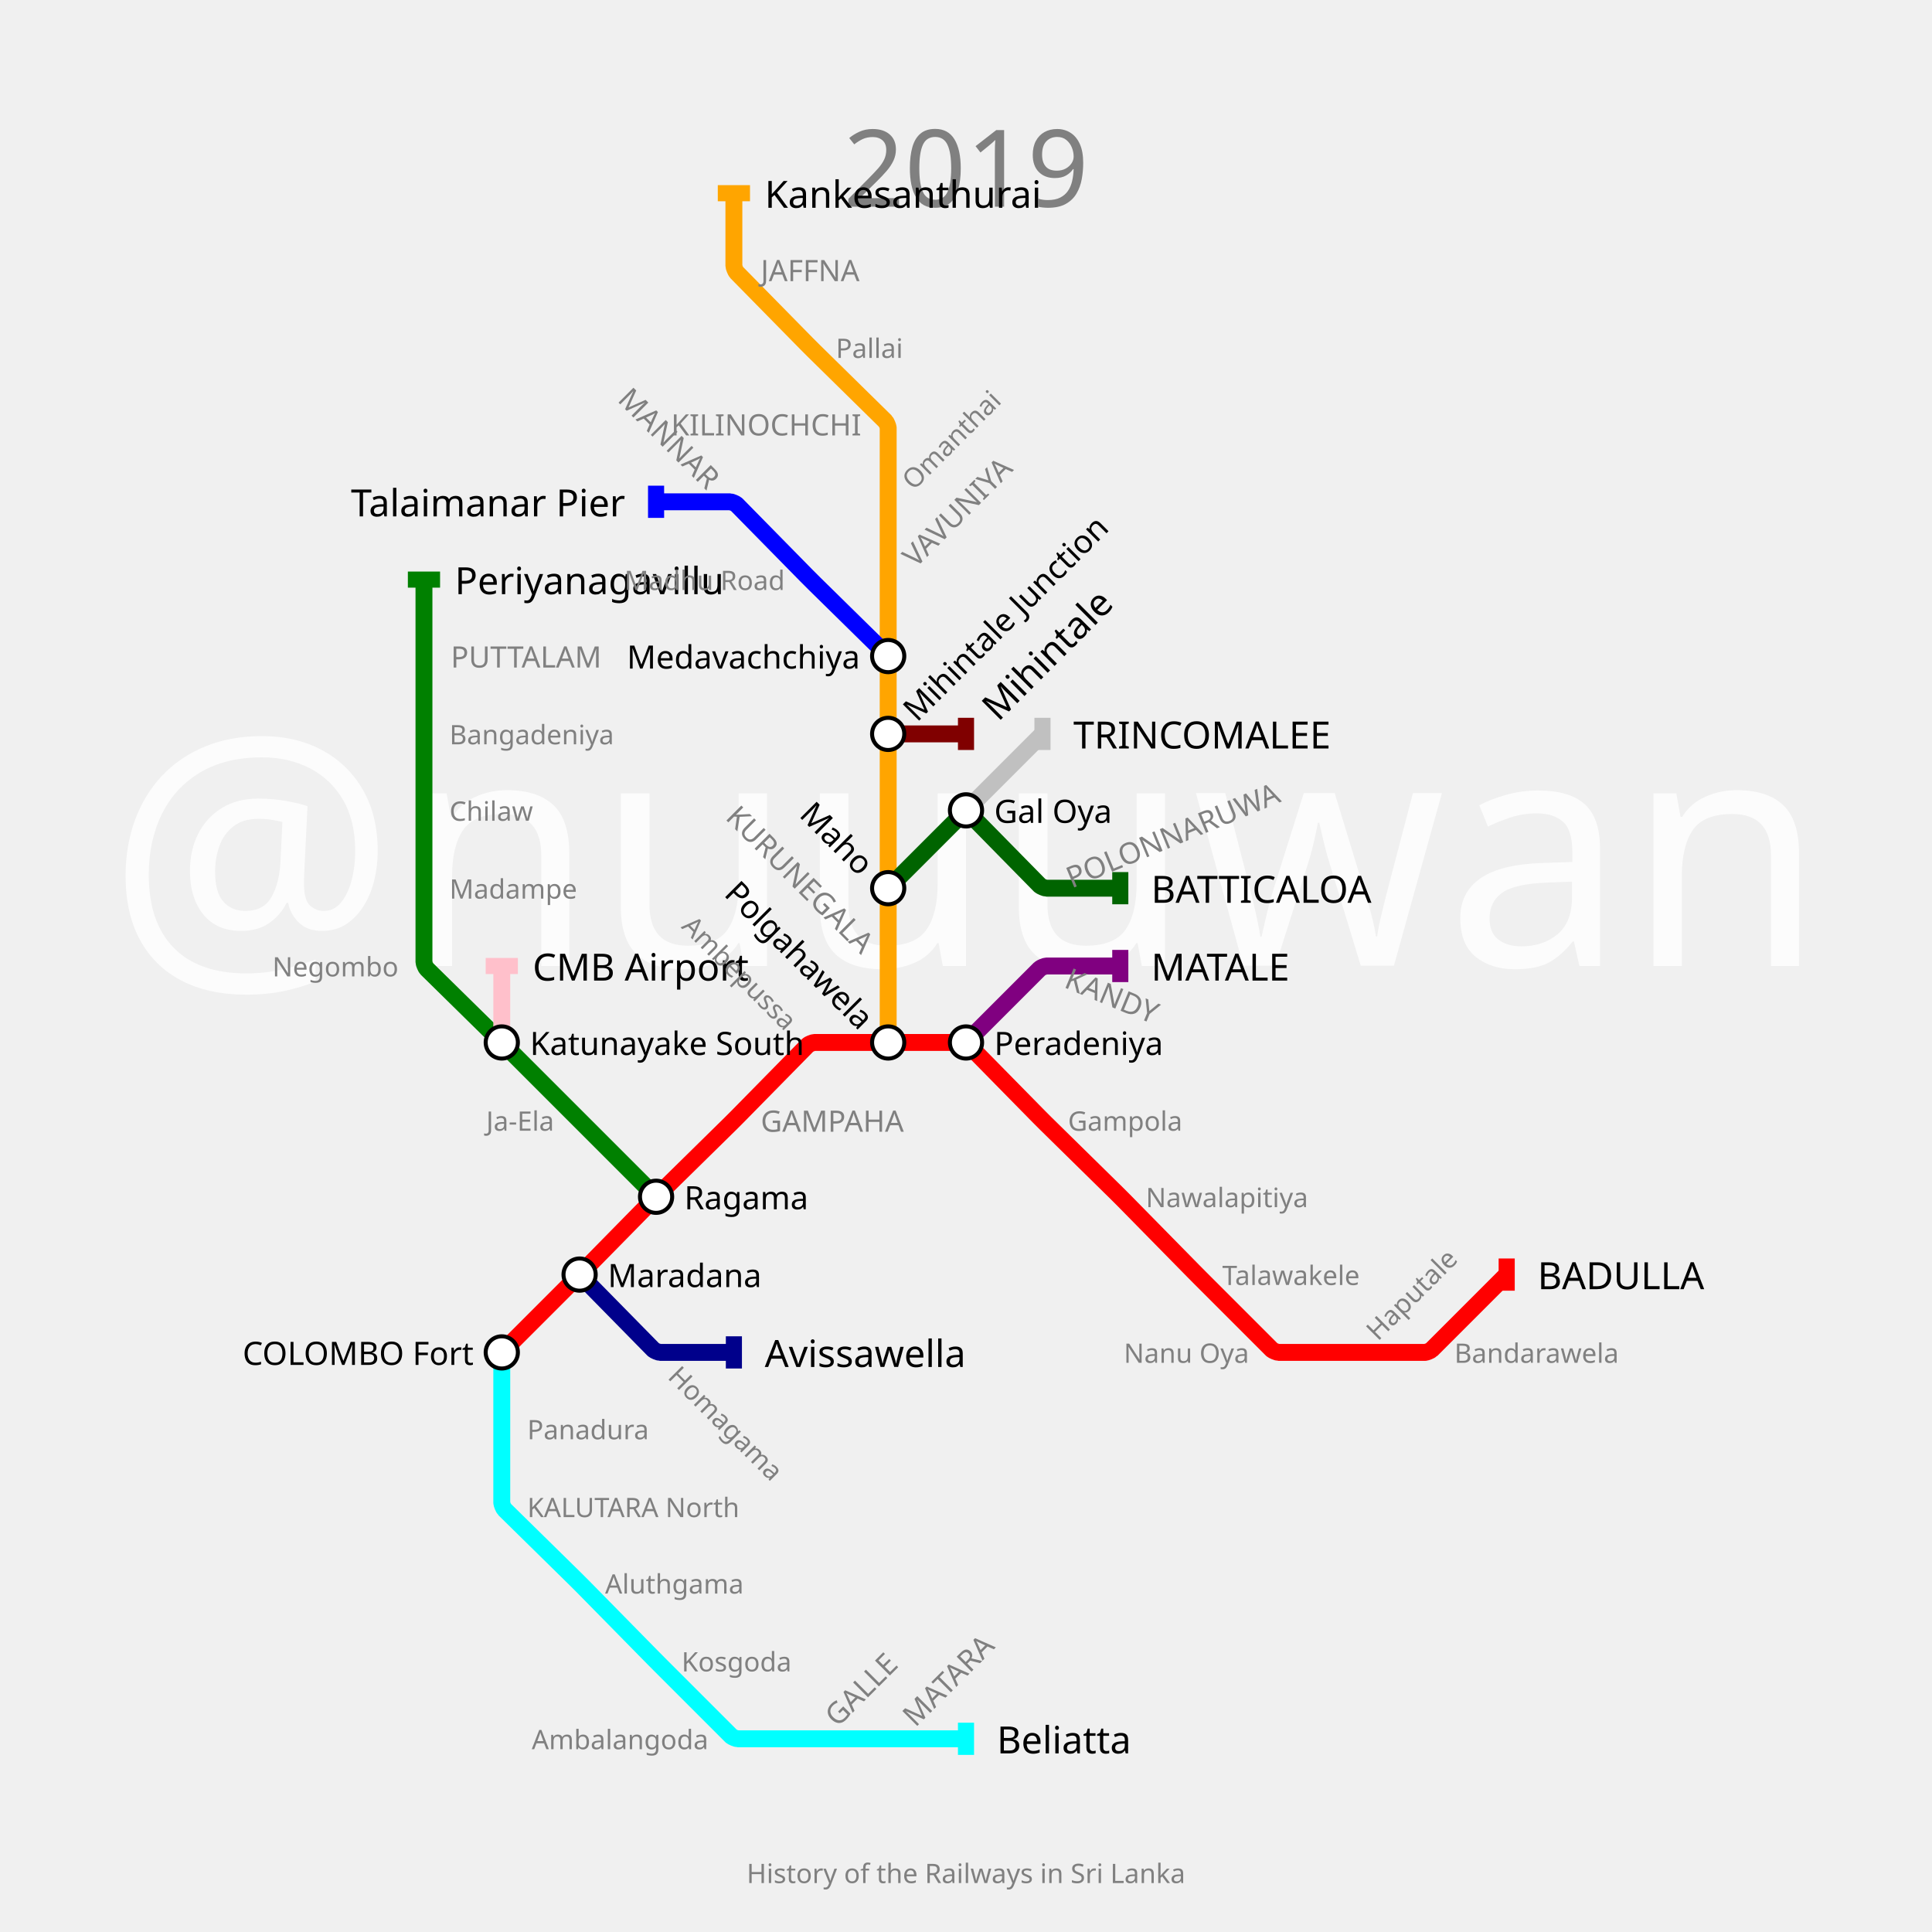
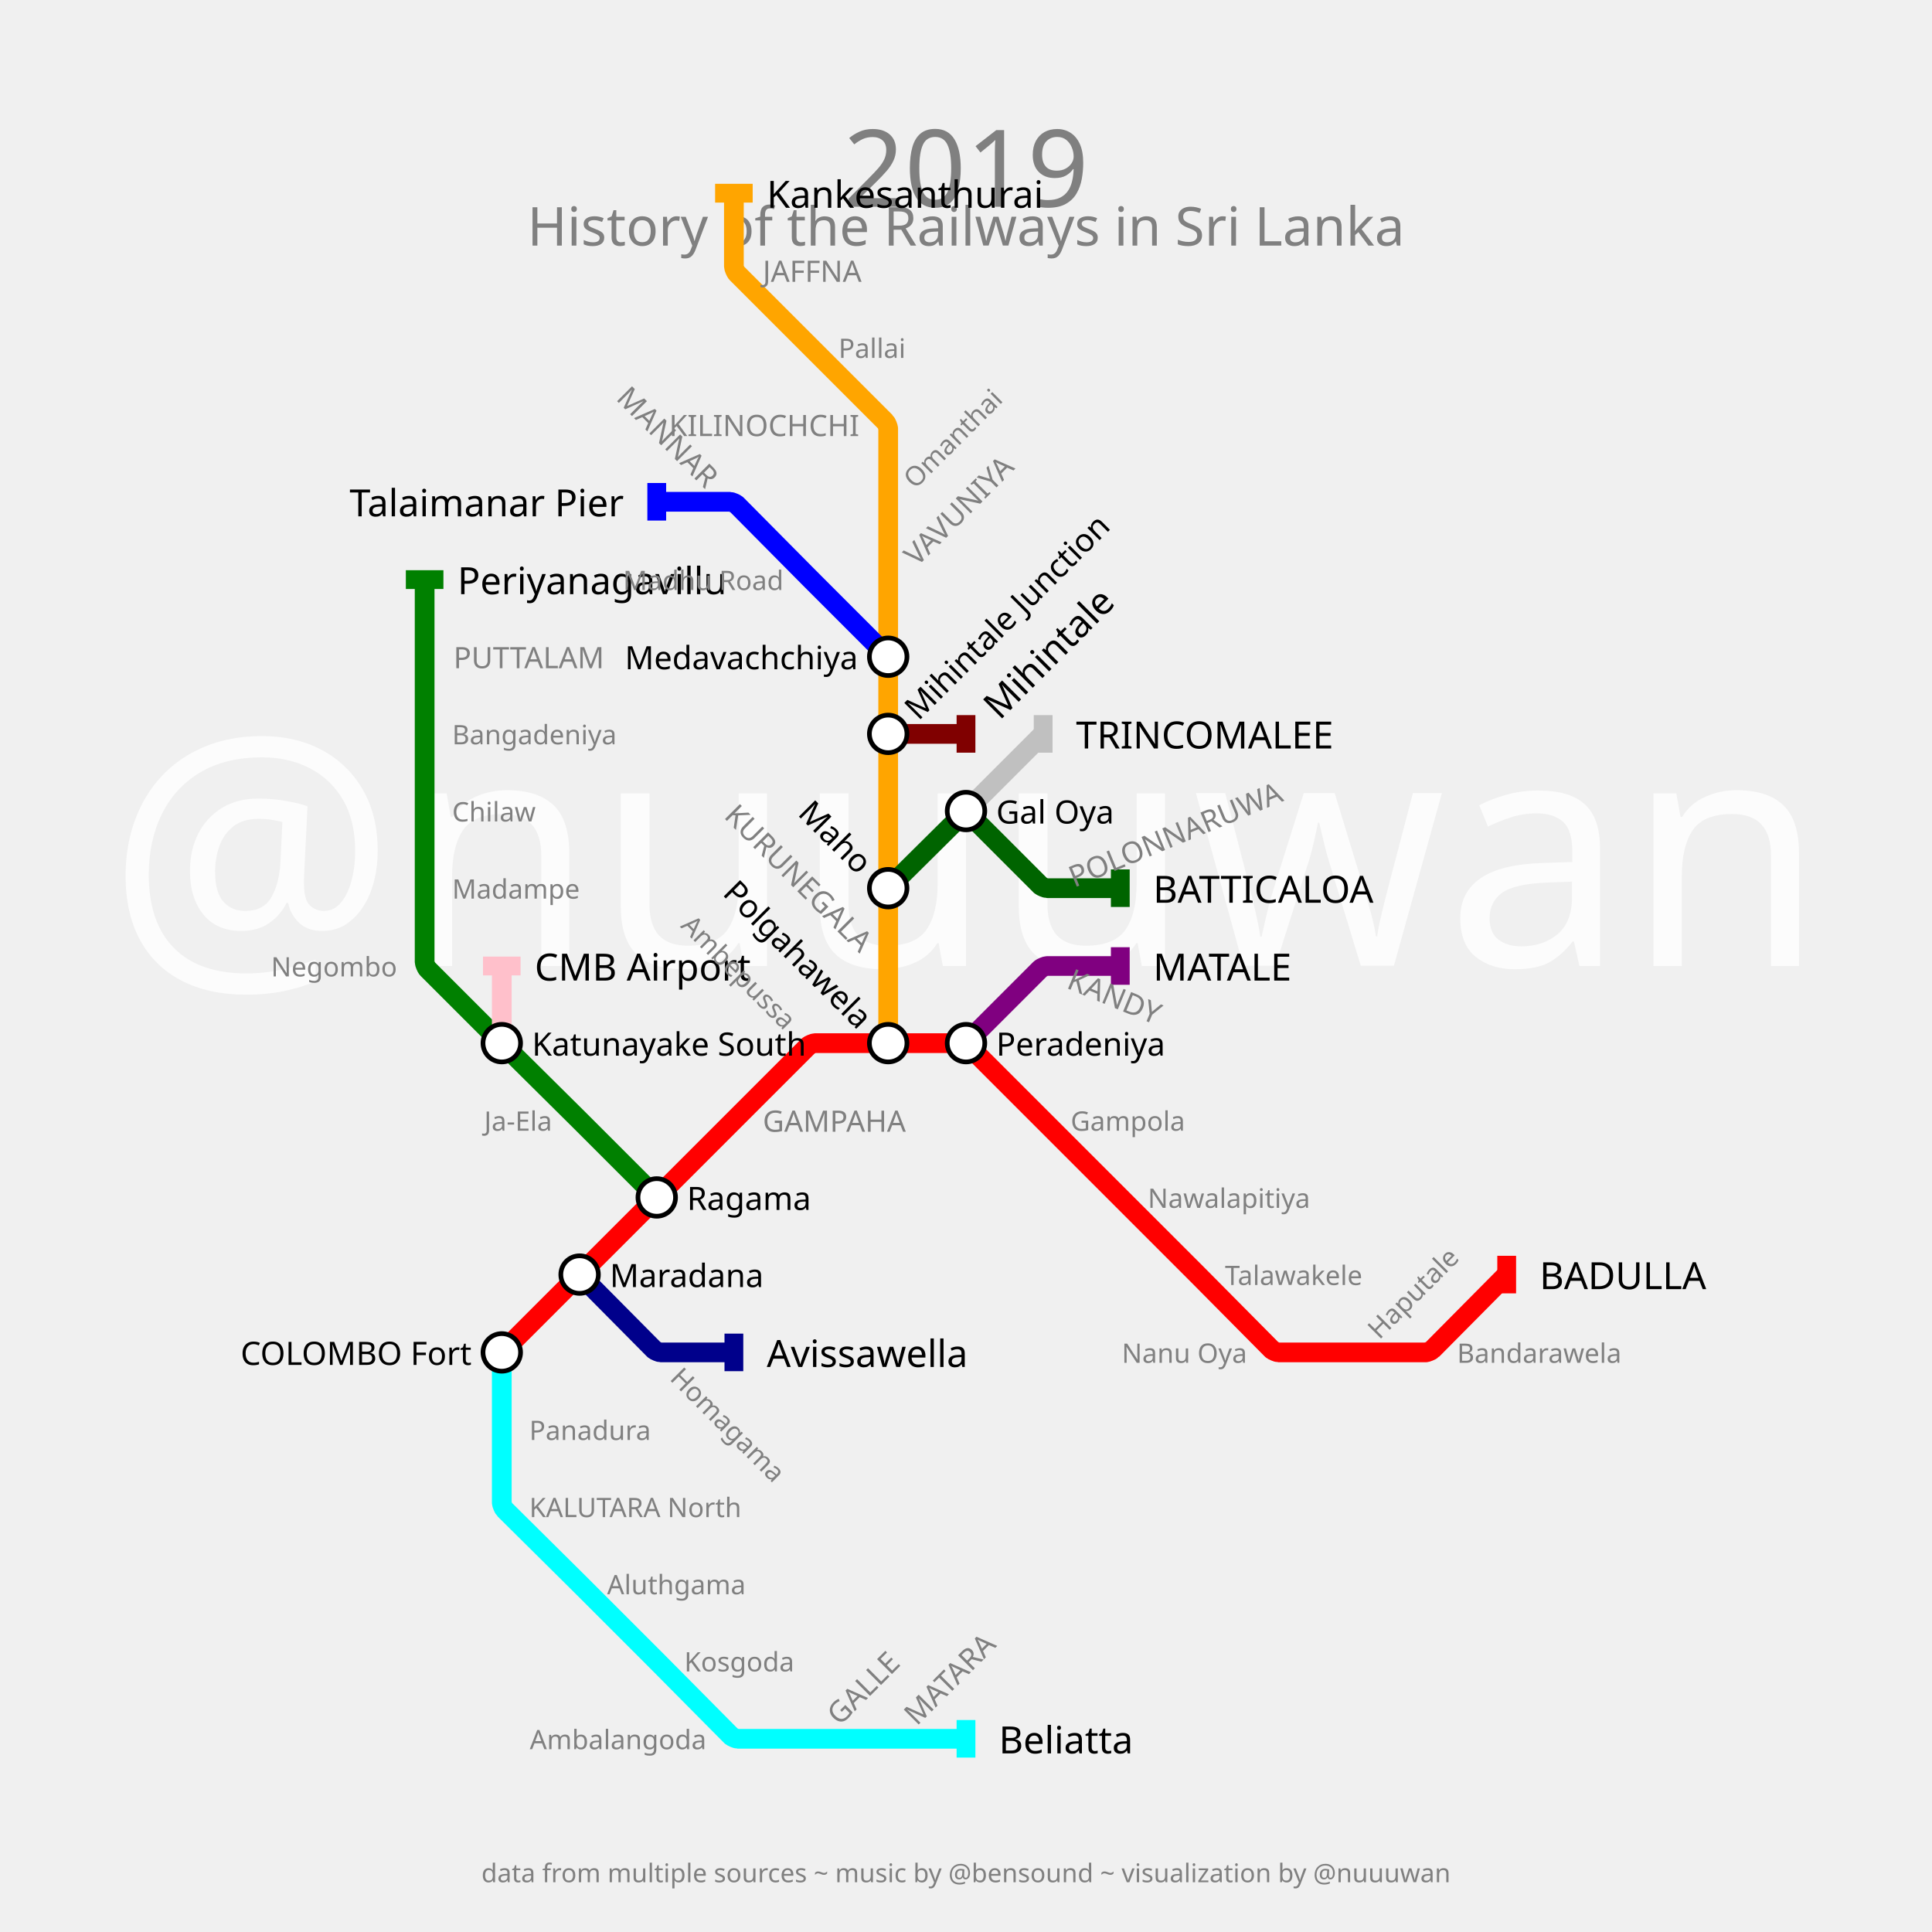
- <svg xmlns="http://www.w3.org/2000/svg" width="1440" height="1440" padding="144">
-   <text fill="#fcfcfc" stroke="none" font-size="240.0" font-family="p22" x="720.0" y="720.0" text-anchor="middle" dominant-baseline="center">@nuuuwan</text>
-   <text fill="gray" stroke="none" font-size="80" font-family="p22" x="720.0" y="92.0" text-anchor="middle" dominant-baseline="hanging">2019</text>
-   <text fill="gray" stroke="none" font-size="20" font-family="p22" x="720.0" y="1388.0" text-anchor="middle" dominant-baseline="text-top">History of the Railways in Sri Lanka</text>
-   <g>
-     <path fill="none" stroke-width="12.6" stroke-opacity="1" d="M 374.0,1008.0 L 429.125,952.875 C 430.083,951.917 433.9,948.067 434.85,947.1 L 486.293,894.755 C 487.195,893.837 490.837,890.195 491.755,889.293 L 544.238,837.715 C 545.159,836.81 548.81,833.159 549.715,832.238 L 601.967,779.068 C 602.645,778.379 605.933,777.0 606.9,777.0 L 662.0,777.0 L 717.1,777.0 C 718.067,777.0 721.355,778.379 722.033,779.068 L 774.252,832.203 C 775.168,833.136 778.864,836.832 779.797,837.748 L 832.24,889.287 C 833.16,890.192 836.808,893.84 837.713,894.76 L 889.286,947.238 C 890.19,948.159 893.826,951.826 894.738,952.738 L 947.949,1005.949 C 948.633,1006.633 951.933,1008.0 952.9,1008.0 L 1008.0,1008.0 L 1062.15,1008.0 C 1063.1,1008.0 1066.344,1006.656 1067.015,1005.985 L 1123.0,950.0" stroke="red" />
-     <rect stroke="none" fill-opacity="1" x="1117" y="938" width="12" height="24" fill="red" />
-   </g>
-   <g>
-     <path fill="none" stroke-width="12.6" stroke-opacity="1" d="M 720.0,777.0 L 774.949,722.051 C 775.633,721.367 778.933,720.0 779.9,720.0 L 835.0,720.0" stroke="purple" />
-     <rect stroke="none" fill-opacity="1" x="829" y="708" width="12" height="24" fill="purple" />
-   </g>
-   <g>
-     <path fill="none" stroke-width="12.6" stroke-opacity="1" d="M 374.0,1008.0 L 374.0,1065.0 L 374.0,1120.1 C 374.0,1121.067 375.379,1124.355 376.068,1125.033 L 429.203,1177.252 C 430.136,1178.168 433.832,1181.864 434.748,1182.797 L 486.287,1235.24 C 487.192,1236.16 490.824,1239.824 491.736,1240.736 L 544.985,1293.985 C 545.656,1294.656 548.9,1296.0 549.85,1296.0 L 604.0,1296.0 L 662.0,1296.0 L 720.0,1296.0" stroke="cyan" />
-     <rect stroke="none" fill-opacity="1" x="714" y="1284" width="12" height="24" fill="cyan" />
-   </g>
-   <g>
-     <path fill="none" stroke-width="12.6" stroke-opacity="1" d="M 662.0,777.0 L 662.0,720.0 L 662.0,662.0 L 662.0,604.0 L 662.0,547.0 L 662.0,489.0 L 662.0,432.0 L 662.0,374.0 L 662.0,318.9 C 662.0,317.933 660.621,314.645 659.932,313.967 L 606.797,261.748 C 605.864,260.832 602.168,257.136 601.252,256.203 L 548.998,203.033 C 548.332,202.355 547.0,199.1 547.0,198.15 L 547.0,144.0" stroke="orange" />
-     <rect stroke="none" fill-opacity="1" x="535" y="138" width="24" height="12" fill="orange" />
-   </g>
-   <g>
-     <path fill="none" stroke-width="12.6" stroke-opacity="1" d="M 432.0,950.0 L 486.967,1005.932 C 487.645,1006.621 490.933,1008.0 491.9,1008.0 L 547.0,1008.0" stroke="darkblue" />
-     <rect stroke="none" fill-opacity="1" x="541" y="996" width="12" height="24" fill="darkblue" />
-   </g>
-   <g>
-     <path fill="none" stroke-width="12.6" stroke-opacity="1" d="M 489.0,892.0 L 432.0,835.0 L 376.875,779.875 C 375.917,778.917 372.067,775.1 371.1,774.15 L 318.068,722.033 C 317.379,721.355 316.0,718.067 316.0,717.1 L 316.0,662.0 L 316.0,604.0 L 316.0,547.0 L 316.0,489.0 L 316.0,432.0" stroke="green" />
-     <rect stroke="none" fill-opacity="1" x="304" y="426" width="24" height="12" fill="green" />
-   </g>
-   <g>
-     <path fill="none" stroke-width="12.6" stroke-opacity="1" d="M 662.0,662.0 L 717.125,606.875 C 718.083,605.917 721.9,605.933 722.85,606.9 L 774.967,659.932 C 775.645,660.621 778.933,662.0 779.9,662.0 L 835.0,662.0" stroke="darkgreen" />
-     <rect stroke="none" fill-opacity="1" x="829" y="650" width="12" height="24" fill="darkgreen" />
-   </g>
-   <g>
-     <path fill="none" stroke-width="12.6" stroke-opacity="1" d="M 720.0,604.0 L 777.0,547.0" stroke="silver" />
-     <rect stroke="none" fill-opacity="1" x="771" y="535" width="12" height="24" fill="silver" />
-   </g>
-   <g>
-     <path fill="none" stroke-width="12.6" stroke-opacity="1" d="M 374.0,777.0 L 374.0,720.0" stroke="pink" />
-     <rect stroke="none" fill-opacity="1" x="362" y="714" width="24" height="12" fill="pink" />
-   </g>
-   <g>
-     <path fill="none" stroke-width="12.6" stroke-opacity="1" d="M 662.0,547.0 L 720.0,547.0" stroke="maroon" />
-     <rect stroke="none" fill-opacity="1" x="714" y="535" width="12" height="24" fill="maroon" />
-   </g>
-   <g>
-     <path fill="none" stroke-width="12.6" stroke-opacity="1" d="M 662.0,489.0 L 606.9,434.85 C 605.933,433.9 602.1,430.067 601.15,429.1 L 549.033,376.068 C 548.355,375.379 545.067,374.0 544.1,374.0 L 489.0,374.0" stroke="blue" />
-     <rect stroke="none" fill-opacity="1" x="483" y="362" width="12" height="24" fill="blue" />
-   </g>
-   <g>
-     <text fill="black" stroke="none" font-size="28.0" font-family="p22" font-weight="100" text-anchor="start" dominant-baseline="central" x="1146.0" y="950" transform="translate(1123,950) rotate(0) translate(-1123,-950)">BADULLA</text>
-   </g>
-   <g>
-     <text fill="black" stroke="none" font-size="28.0" font-family="p22" font-weight="100" text-anchor="start" dominant-baseline="central" x="858.0" y="720" transform="translate(835,720) rotate(0) translate(-835,-720)">MATALE</text>
-   </g>
-   <g>
-     <text fill="black" stroke="none" font-size="28.0" font-family="p22" font-weight="100" text-anchor="start" dominant-baseline="central" x="743.0" y="1296" transform="translate(720,1296) rotate(0) translate(-720,-1296)">Beliatta</text>
-   </g>
-   <g>
-     <text fill="black" stroke="none" font-size="28.0" font-family="p22" font-weight="100" text-anchor="start" dominant-baseline="central" x="570.0" y="144" transform="translate(547,144) rotate(0) translate(-547,-144)">Kankesanthurai</text>
-   </g>
-   <g>
-     <text fill="black" stroke="none" font-size="28.0" font-family="p22" font-weight="100" text-anchor="start" dominant-baseline="central" x="570.0" y="1008" transform="translate(547,1008) rotate(0) translate(-547,-1008)">Avissawella</text>
-   </g>
-   <g>
-     <text fill="black" stroke="none" font-size="28.0" font-family="p22" font-weight="100" text-anchor="start" dominant-baseline="central" x="339.0" y="432" transform="translate(316,432) rotate(0) translate(-316,-432)">Periyanagavillu</text>
-   </g>
-   <g>
-     <text fill="black" stroke="none" font-size="28.0" font-family="p22" font-weight="100" text-anchor="start" dominant-baseline="central" x="858.0" y="662" transform="translate(835,662) rotate(0) translate(-835,-662)">BATTICALOA</text>
-   </g>
-   <g>
-     <text fill="black" stroke="none" font-size="28.0" font-family="p22" font-weight="100" text-anchor="start" dominant-baseline="central" x="800.0" y="547" transform="translate(777,547) rotate(0) translate(-777,-547)">TRINCOMALEE</text>
-   </g>
-   <g>
-     <text fill="black" stroke="none" font-size="28.0" font-family="p22" font-weight="100" text-anchor="start" dominant-baseline="central" x="397.0" y="720" transform="translate(374,720) rotate(0) translate(-374,-720)">CMB Airport</text>
-   </g>
-   <g>
-     <text fill="black" stroke="none" font-size="28.0" font-family="p22" font-weight="100" text-anchor="start" dominant-baseline="central" x="743.0" y="547" transform="translate(720,547) rotate(-45) translate(-720,-547)">Mihintale</text>
-   </g>
-   <g>
-     <text fill="black" stroke="none" font-size="28.0" font-family="p22" font-weight="100" text-anchor="end" dominant-baseline="central" x="466.0" y="374" transform="translate(489,374) rotate(0) translate(-489,-374)">Talaimanar Pier</text>
-   </g>
-   <g>
-     <circle r="12" fill="white" stroke="black" stroke-width="3.0" cx="374" cy="1008" />
-     <text fill="black" stroke="none" font-size="24.0" font-family="p22" font-weight="100" text-anchor="end" dominant-baseline="central" x="353.0" y="1008" transform="translate(374,1008) rotate(0) translate(-374,-1008)">COLOMBO Fort</text>
-   </g>
-   <g>
-     <circle r="12" fill="white" stroke="black" stroke-width="3.0" cx="432" cy="950" />
-     <text fill="black" stroke="none" font-size="24.0" font-family="p22" font-weight="100" text-anchor="start" dominant-baseline="central" x="453.0" y="950" transform="translate(432,950) rotate(0) translate(-432,-950)">Maradana</text>
-   </g>
-   <g>
-     <circle r="12" fill="white" stroke="black" stroke-width="3.0" cx="489" cy="892" />
-     <text fill="black" stroke="none" font-size="24.0" font-family="p22" font-weight="100" text-anchor="start" dominant-baseline="central" x="510.0" y="892" transform="translate(489,892) rotate(0) translate(-489,-892)">Ragama</text>
-   </g>
-   <g>
-     <circle r="12" fill="white" stroke="black" stroke-width="3.0" cx="662" cy="777" />
-     <text fill="black" stroke="none" font-size="24.0" font-family="p22" font-weight="100" text-anchor="end" dominant-baseline="central" x="641.0" y="777" transform="translate(662,777) rotate(45) translate(-662,-777)">Polgahawela</text>
-   </g>
-   <g>
-     <circle r="12" fill="white" stroke="black" stroke-width="3.0" cx="720" cy="777" />
-     <text fill="black" stroke="none" font-size="24.0" font-family="p22" font-weight="100" text-anchor="start" dominant-baseline="central" x="741.0" y="777" transform="translate(720,777) rotate(0) translate(-720,-777)">Peradeniya</text>
-   </g>
-   <g>
-     <circle r="12" fill="white" stroke="black" stroke-width="3.0" cx="662" cy="662" />
-     <text fill="black" stroke="none" font-size="24.0" font-family="p22" font-weight="100" text-anchor="end" dominant-baseline="central" x="641.0" y="662" transform="translate(662,662) rotate(45) translate(-662,-662)">Maho</text>
-   </g>
-   <g>
-     <circle r="12" fill="white" stroke="black" stroke-width="3.0" cx="662" cy="547" />
-     <text fill="black" stroke="none" font-size="24.0" font-family="p22" font-weight="100" text-anchor="start" dominant-baseline="central" x="683.0" y="547" transform="translate(662,547) rotate(-45) translate(-662,-547)">Mihintale Junction</text>
-   </g>
-   <g>
-     <circle r="12" fill="white" stroke="black" stroke-width="3.0" cx="662" cy="489" />
-     <text fill="black" stroke="none" font-size="24.0" font-family="p22" font-weight="100" text-anchor="end" dominant-baseline="central" x="641.0" y="489" transform="translate(662,489) rotate(0) translate(-662,-489)">Medavachchiya</text>
-   </g>
-   <g>
-     <circle r="12" fill="white" stroke="black" stroke-width="3.0" cx="374" cy="777" />
-     <text fill="black" stroke="none" font-size="24.0" font-family="p22" font-weight="100" text-anchor="start" dominant-baseline="central" x="395.0" y="777" transform="translate(374,777) rotate(0) translate(-374,-777)">Katunayake South</text>
-   </g>
-   <g>
-     <circle r="12" fill="white" stroke="black" stroke-width="3.0" cx="720" cy="604" />
-     <text fill="black" stroke="none" font-size="24.0" font-family="p22" font-weight="100" text-anchor="start" dominant-baseline="central" x="741.0" y="604" transform="translate(720,604) rotate(0) translate(-720,-604)">Gal Oya</text>
-   </g>
-   <g>
-     <text fill="gray" stroke="none" font-size="22.0" font-family="p22" font-weight="100" text-anchor="start" dominant-baseline="central" x="567.0" y="835" transform="translate(547,835) rotate(0) translate(-547,-835)">GAMPAHA</text>
-   </g>
-   <g>
-     <text fill="gray" stroke="none" font-size="22.0" font-family="p22" font-weight="100" text-anchor="start" dominant-baseline="central" x="797.0" y="720" transform="translate(777,720) rotate(-337.5) translate(-777,-720)">KANDY</text>
-   </g>
-   <g>
-     <text fill="gray" stroke="none" font-size="22.0" font-family="p22" font-weight="100" text-anchor="start" dominant-baseline="central" x="624.0" y="1296" transform="translate(604,1296) rotate(-45) translate(-604,-1296)">GALLE</text>
-   </g>
-   <g>
-     <text fill="gray" stroke="none" font-size="22.0" font-family="p22" font-weight="100" text-anchor="start" dominant-baseline="central" x="682.0" y="1296" transform="translate(662,1296) rotate(-45) translate(-662,-1296)">MATARA</text>
-   </g>
-   <g>
-     <text fill="gray" stroke="none" font-size="22.0" font-family="p22" font-weight="100" text-anchor="end" dominant-baseline="central" x="642.0" y="720" transform="translate(662,720) rotate(45) translate(-662,-720)">KURUNEGALA</text>
+ <svg xmlns="http://www.w3.org/2000/svg" width="2880" height="2880" padding="288">
+   <text fill="#fcfcfc" stroke="none" font-size="480.0" font-family="p22" x="1440.0" y="1440.0" text-anchor="middle" dominant-baseline="center">@nuuuwan</text>
+   <text fill="gray" stroke="none" font-size="160" font-family="p22" x="1440.0" y="184.0" text-anchor="middle" dominant-baseline="hanging">2019</text>
+   <text fill="gray" stroke="none" font-size="80" font-family="p22" x="1440.0" y="304.0" text-anchor="middle" dominant-baseline="hanging">History of the Railways in Sri Lanka</text>
+   <text fill="gray" stroke="none" font-size="38.4" font-family="p22" x="1440.0" y="2776.0" text-anchor="middle" dominant-baseline="text-top">data from multiple sources ~ music by @bensound ~ visualization by @nuuuwan</text>
+   <g>
+     <path fill="none" stroke-width="29.4" stroke-opacity="1" d="M 748.0,2016.0 L 864.0,1900.0 L 979.0,1785.0 L 1094.0,1670.0 L 1204.934,1559.066 C 1206.289,1557.711 1212.833,1555.0 1214.75,1555.0 L 1324.0,1555.0 L 1434.2,1555.0 C 1436.133,1555.0 1442.734,1557.734 1444.101,1559.101 L 1555.0,1670.0 L 1670.0,1785.0 L 1779.25,1894.25 C 1781.167,1896.167 1788.817,1903.85 1790.725,1905.775 L 1895.917,2011.881 C 1897.278,2013.254 1903.867,2016.0 1905.8,2016.0 L 2016.0,2016.0 L 2125.25,2016.0 C 2127.167,2016.0 2133.699,2013.278 2135.048,2011.917 L 2246.0,1900.0" stroke="red" />
+     <rect stroke="none" fill-opacity="1" x="2232" y="1872" width="28" height="56" fill="red" />
+   </g>
+   <g>
+     <path fill="none" stroke-width="29.4" stroke-opacity="1" d="M 1440.0,1555.0 L 1550.934,1444.066 C 1552.289,1442.711 1558.833,1440.0 1560.75,1440.0 L 1670.0,1440.0" stroke="purple" />
+     <rect stroke="none" fill-opacity="1" x="1656" y="1412" width="28" height="56" fill="purple" />
+   </g>
+   <g>
+     <path fill="none" stroke-width="29.4" stroke-opacity="1" d="M 748.0,2016.0 L 748.0,2131.0 L 748.0,2240.25 C 748.0,2242.167 750.722,2248.699 752.083,2250.048 L 858.404,2355.452 C 860.269,2357.302 867.715,2364.715 869.572,2366.572 L 973.529,2470.529 C 975.352,2472.352 982.632,2479.663 984.448,2481.495 L 1089.952,2587.917 C 1091.301,2589.278 1097.833,2592.0 1099.75,2592.0 L 1209.0,2592.0 L 1324.0,2592.0 L 1440.0,2592.0" stroke="cyan" />
+     <rect stroke="none" fill-opacity="1" x="1426" y="2564" width="28" height="56" fill="cyan" />
+   </g>
+   <g>
+     <path fill="none" stroke-width="29.4" stroke-opacity="1" d="M 1324.0,1555.0 L 1324.0,1440.0 L 1324.0,1324.0 L 1324.0,1209.0 L 1324.0,1094.0 L 1324.0,979.0 L 1324.0,864.0 L 1324.0,748.0 L 1324.0,638.75 C 1324.0,636.833 1321.289,630.289 1319.934,628.934 L 1209.0,518.0 L 1098.066,407.066 C 1096.711,405.711 1094.0,399.167 1094.0,397.25 L 1094.0,288.0" stroke="orange" />
+     <rect stroke="none" fill-opacity="1" x="1066" y="274" width="56" height="28" fill="orange" />
+   </g>
+   <g>
+     <path fill="none" stroke-width="29.4" stroke-opacity="1" d="M 864.0,1900.0 L 974.952,2011.917 C 976.301,2013.278 982.833,2016.0 984.75,2016.0 L 1094.0,2016.0" stroke="darkblue" />
+     <rect stroke="none" fill-opacity="1" x="1080" y="1988" width="28" height="56" fill="darkblue" />
+   </g>
+   <g>
+     <path fill="none" stroke-width="29.4" stroke-opacity="1" d="M 979.0,1785.0 L 869.75,1675.75 C 867.833,1673.833 860.15,1666.183 858.225,1664.275 L 753.511,1560.464 C 751.674,1558.642 744.342,1551.342 742.512,1549.512 L 637.101,1444.101 C 635.734,1442.734 633.0,1436.133 633.0,1434.2 L 633.0,1324.0 L 633.0,1209.0 L 633.0,1094.0 L 633.0,979.0 L 633.0,864.0" stroke="green" />
+     <rect stroke="none" fill-opacity="1" x="605" y="850" width="56" height="28" fill="green" />
+   </g>
+   <g>
+     <path fill="none" stroke-width="29.4" stroke-opacity="1" d="M 1324.0,1324.0 L 1434.225,1214.725 C 1436.15,1212.817 1443.833,1212.833 1445.75,1214.75 L 1550.934,1319.934 C 1552.289,1321.289 1558.833,1324.0 1560.75,1324.0 L 1670.0,1324.0" stroke="darkgreen" />
+     <rect stroke="none" fill-opacity="1" x="1656" y="1296" width="28" height="56" fill="darkgreen" />
+   </g>
+   <g>
+     <path fill="none" stroke-width="29.4" stroke-opacity="1" d="M 1440.0,1209.0 L 1555.0,1094.0" stroke="silver" />
+     <rect stroke="none" fill-opacity="1" x="1541" y="1066" width="28" height="56" fill="silver" />
+   </g>
+   <g>
+     <path fill="none" stroke-width="29.4" stroke-opacity="1" d="M 748.0,1555.0 L 748.0,1440.0" stroke="pink" />
+     <rect stroke="none" fill-opacity="1" x="720" y="1426" width="56" height="28" fill="pink" />
+   </g>
+   <g>
+     <path fill="none" stroke-width="29.4" stroke-opacity="1" d="M 1324.0,1094.0 L 1440.0,1094.0" stroke="maroon" />
+     <rect stroke="none" fill-opacity="1" x="1426" y="1066" width="28" height="56" fill="maroon" />
+   </g>
+   <g>
+     <path fill="none" stroke-width="29.4" stroke-opacity="1" d="M 1324.0,979.0 L 1214.75,869.75 C 1212.833,867.833 1205.183,860.15 1203.275,858.225 L 1098.048,752.083 C 1096.699,750.722 1090.167,748.0 1088.25,748.0 L 979.0,748.0" stroke="blue" />
+     <rect stroke="none" fill-opacity="1" x="965" y="720" width="28" height="56" fill="blue" />
+   </g>
+   <g>
+     <text fill="black" stroke="none" font-size="56.0" font-family="p22" font-weight="100" text-anchor="start" dominant-baseline="central" x="2295.0" y="1900" transform="translate(2246,1900) rotate(0) translate(-2246,-1900)">BADULLA</text>
+   </g>
+   <g>
+     <text fill="black" stroke="none" font-size="56.0" font-family="p22" font-weight="100" text-anchor="start" dominant-baseline="central" x="1719.0" y="1440" transform="translate(1670,1440) rotate(0) translate(-1670,-1440)">MATALE</text>
+   </g>
+   <g>
+     <text fill="black" stroke="none" font-size="56.0" font-family="p22" font-weight="100" text-anchor="start" dominant-baseline="central" x="1489.0" y="2592" transform="translate(1440,2592) rotate(0) translate(-1440,-2592)">Beliatta</text>
+   </g>
+   <g>
+     <text fill="black" stroke="none" font-size="56.0" font-family="p22" font-weight="100" text-anchor="start" dominant-baseline="central" x="1143.0" y="288" transform="translate(1094,288) rotate(0) translate(-1094,-288)">Kankesanthurai</text>
+   </g>
+   <g>
+     <text fill="black" stroke="none" font-size="56.0" font-family="p22" font-weight="100" text-anchor="start" dominant-baseline="central" x="1143.0" y="2016" transform="translate(1094,2016) rotate(0) translate(-1094,-2016)">Avissawella</text>
+   </g>
+   <g>
+     <text fill="black" stroke="none" font-size="56.0" font-family="p22" font-weight="100" text-anchor="start" dominant-baseline="central" x="682.0" y="864" transform="translate(633,864) rotate(0) translate(-633,-864)">Periyanagavillu</text>
+   </g>
+   <g>
+     <text fill="black" stroke="none" font-size="56.0" font-family="p22" font-weight="100" text-anchor="start" dominant-baseline="central" x="1719.0" y="1324" transform="translate(1670,1324) rotate(0) translate(-1670,-1324)">BATTICALOA</text>
+   </g>
+   <g>
+     <text fill="black" stroke="none" font-size="56.0" font-family="p22" font-weight="100" text-anchor="start" dominant-baseline="central" x="1604.0" y="1094" transform="translate(1555,1094) rotate(0) translate(-1555,-1094)">TRINCOMALEE</text>
+   </g>
+   <g>
+     <text fill="black" stroke="none" font-size="56.0" font-family="p22" font-weight="100" text-anchor="start" dominant-baseline="central" x="797.0" y="1440" transform="translate(748,1440) rotate(0) translate(-748,-1440)">CMB Airport</text>
+   </g>
+   <g>
+     <text fill="black" stroke="none" font-size="56.0" font-family="p22" font-weight="100" text-anchor="start" dominant-baseline="central" x="1489.0" y="1094" transform="translate(1440,1094) rotate(-45) translate(-1440,-1094)">Mihintale</text>
+   </g>
+   <g>
+     <text fill="black" stroke="none" font-size="56.0" font-family="p22" font-weight="100" text-anchor="end" dominant-baseline="central" x="930.0" y="748" transform="translate(979,748) rotate(0) translate(-979,-748)">Talaimanar Pier</text>
+   </g>
+   <g>
+     <circle r="28" fill="white" stroke="black" stroke-width="7.0" cx="748" cy="2016" />
+     <text fill="black" stroke="none" font-size="48.0" font-family="p22" font-weight="100" text-anchor="end" dominant-baseline="central" x="703.0" y="2016" transform="translate(748,2016) rotate(0) translate(-748,-2016)">COLOMBO Fort</text>
+   </g>
+   <g>
+     <circle r="28" fill="white" stroke="black" stroke-width="7.0" cx="864" cy="1900" />
+     <text fill="black" stroke="none" font-size="48.0" font-family="p22" font-weight="100" text-anchor="start" dominant-baseline="central" x="909.0" y="1900" transform="translate(864,1900) rotate(0) translate(-864,-1900)">Maradana</text>
+   </g>
+   <g>
+     <circle r="28" fill="white" stroke="black" stroke-width="7.0" cx="979" cy="1785" />
+     <text fill="black" stroke="none" font-size="48.0" font-family="p22" font-weight="100" text-anchor="start" dominant-baseline="central" x="1024.0" y="1785" transform="translate(979,1785) rotate(0) translate(-979,-1785)">Ragama</text>
+   </g>
+   <g>
+     <circle r="28" fill="white" stroke="black" stroke-width="7.0" cx="1324" cy="1555" />
+     <text fill="black" stroke="none" font-size="48.0" font-family="p22" font-weight="100" text-anchor="end" dominant-baseline="central" x="1279.0" y="1555" transform="translate(1324,1555) rotate(45) translate(-1324,-1555)">Polgahawela</text>
+   </g>
+   <g>
+     <circle r="28" fill="white" stroke="black" stroke-width="7.0" cx="1440" cy="1555" />
+     <text fill="black" stroke="none" font-size="48.0" font-family="p22" font-weight="100" text-anchor="start" dominant-baseline="central" x="1485.0" y="1555" transform="translate(1440,1555) rotate(0) translate(-1440,-1555)">Peradeniya</text>
+   </g>
+   <g>
+     <circle r="28" fill="white" stroke="black" stroke-width="7.0" cx="1324" cy="1324" />
+     <text fill="black" stroke="none" font-size="48.0" font-family="p22" font-weight="100" text-anchor="end" dominant-baseline="central" x="1279.0" y="1324" transform="translate(1324,1324) rotate(45) translate(-1324,-1324)">Maho</text>
+   </g>
+   <g>
+     <circle r="28" fill="white" stroke="black" stroke-width="7.0" cx="1324" cy="1094" />
+     <text fill="black" stroke="none" font-size="48.0" font-family="p22" font-weight="100" text-anchor="start" dominant-baseline="central" x="1369.0" y="1094" transform="translate(1324,1094) rotate(-45) translate(-1324,-1094)">Mihintale Junction</text>
+   </g>
+   <g>
+     <circle r="28" fill="white" stroke="black" stroke-width="7.0" cx="1324" cy="979" />
+     <text fill="black" stroke="none" font-size="48.0" font-family="p22" font-weight="100" text-anchor="end" dominant-baseline="central" x="1279.0" y="979" transform="translate(1324,979) rotate(0) translate(-1324,-979)">Medavachchiya</text>
+   </g>
+   <g>
+     <circle r="28" fill="white" stroke="black" stroke-width="7.0" cx="748" cy="1555" />
+     <text fill="black" stroke="none" font-size="48.0" font-family="p22" font-weight="100" text-anchor="start" dominant-baseline="central" x="793.0" y="1555" transform="translate(748,1555) rotate(0) translate(-748,-1555)">Katunayake South</text>
+   </g>
+   <g>
+     <circle r="28" fill="white" stroke="black" stroke-width="7.0" cx="1440" cy="1209" />
+     <text fill="black" stroke="none" font-size="48.0" font-family="p22" font-weight="100" text-anchor="start" dominant-baseline="central" x="1485.0" y="1209" transform="translate(1440,1209) rotate(0) translate(-1440,-1209)">Gal Oya</text>
+   </g>
+   <g>
+     <text fill="gray" stroke="none" font-size="44.0" font-family="p22" font-weight="100" text-anchor="start" dominant-baseline="central" x="1137.0" y="1670" transform="translate(1094,1670) rotate(0) translate(-1094,-1670)">GAMPAHA</text>
+   </g>
+   <g>
+     <text fill="gray" stroke="none" font-size="44.0" font-family="p22" font-weight="100" text-anchor="start" dominant-baseline="central" x="1598.0" y="1440" transform="translate(1555,1440) rotate(-337.5) translate(-1555,-1440)">KANDY</text>
+   </g>
+   <g>
+     <text fill="gray" stroke="none" font-size="44.0" font-family="p22" font-weight="100" text-anchor="start" dominant-baseline="central" x="1252.0" y="2592" transform="translate(1209,2592) rotate(-45) translate(-1209,-2592)">GALLE</text>
+   </g>
+   <g>
+     <text fill="gray" stroke="none" font-size="44.0" font-family="p22" font-weight="100" text-anchor="start" dominant-baseline="central" x="1367.0" y="2592" transform="translate(1324,2592) rotate(-45) translate(-1324,-2592)">MATARA</text>
+   </g>
+   <g>
+     <text fill="gray" stroke="none" font-size="44.0" font-family="p22" font-weight="100" text-anchor="end" dominant-baseline="central" x="1281.0" y="1440" transform="translate(1324,1440) rotate(45) translate(-1324,-1440)">KURUNEGALA</text>
  </g>
  <g />
  <g>
-     <text fill="gray" stroke="none" font-size="22.0" font-family="p22" font-weight="100" text-anchor="start" dominant-baseline="central" x="682.0" y="432" transform="translate(662,432) rotate(-45) translate(-662,-432)">VAVUNIYA</text>
-   </g>
-   <g>
-     <text fill="gray" stroke="none" font-size="22.0" font-family="p22" font-weight="100" text-anchor="end" dominant-baseline="central" x="642.0" y="316" transform="translate(662,316) rotate(0) translate(-662,-316)">KILINOCHCHI</text>
-   </g>
-   <g>
-     <text fill="gray" stroke="none" font-size="22.0" font-family="p22" font-weight="100" text-anchor="start" dominant-baseline="central" x="567.0" y="201" transform="translate(547,201) rotate(0) translate(-547,-201)">JAFFNA</text>
-   </g>
-   <g>
-     <text fill="gray" stroke="none" font-size="22.0" font-family="p22" font-weight="100" text-anchor="start" dominant-baseline="central" x="336.0" y="489" transform="translate(316,489) rotate(0) translate(-316,-489)">PUTTALAM</text>
-   </g>
-   <g>
-     <text fill="gray" stroke="none" font-size="22.0" font-family="p22" font-weight="100" text-anchor="start" dominant-baseline="central" x="797.0" y="662" transform="translate(777,662) rotate(-22.5) translate(-777,-662)">POLONNARUWA</text>
-   </g>
-   <g>
-     <text fill="gray" stroke="none" font-size="22.0" font-family="p22" font-weight="100" text-anchor="end" dominant-baseline="central" x="527.0" y="374" transform="translate(547,374) rotate(45) translate(-547,-374)">MANNAR</text>
-   </g>
-   <g>
-     <text fill="gray" stroke="none" font-size="20" font-family="p22" font-weight="100" text-anchor="end" dominant-baseline="central" x="585.0" y="777" transform="translate(604,777) rotate(45) translate(-604,-777)">Ambepussa</text>
-   </g>
-   <g>
-     <text fill="gray" stroke="none" font-size="20" font-family="p22" font-weight="100" text-anchor="start" dominant-baseline="central" x="796.0" y="835" transform="translate(777,835) rotate(0) translate(-777,-835)">Gampola</text>
-   </g>
-   <g>
-     <text fill="gray" stroke="none" font-size="20" font-family="p22" font-weight="100" text-anchor="start" dominant-baseline="central" x="854.0" y="892" transform="translate(835,892) rotate(0) translate(-835,-892)">Nawalapitiya</text>
-   </g>
-   <g>
-     <text fill="gray" stroke="none" font-size="20" font-family="p22" font-weight="100" text-anchor="start" dominant-baseline="central" x="911.0" y="950" transform="translate(892,950) rotate(0) translate(-892,-950)">Talawakele</text>
-   </g>
-   <g>
-     <text fill="gray" stroke="none" font-size="20" font-family="p22" font-weight="100" text-anchor="end" dominant-baseline="central" x="931.0" y="1008" transform="translate(950,1008) rotate(0) translate(-950,-1008)">Nanu Oya</text>
-   </g>
-   <g>
-     <text fill="gray" stroke="none" font-size="20" font-family="p22" font-weight="100" text-anchor="start" dominant-baseline="central" x="1027.0" y="1008" transform="translate(1008,1008) rotate(-45) translate(-1008,-1008)">Haputale</text>
-   </g>
-   <g>
-     <text fill="gray" stroke="none" font-size="20" font-family="p22" font-weight="100" text-anchor="start" dominant-baseline="central" x="1084.0" y="1008" transform="translate(1065,1008) rotate(0) translate(-1065,-1008)">Bandarawela</text>
-   </g>
-   <g>
-     <text fill="gray" stroke="none" font-size="20" font-family="p22" font-weight="100" text-anchor="start" dominant-baseline="central" x="393.0" y="1065" transform="translate(374,1065) rotate(0) translate(-374,-1065)">Panadura</text>
-   </g>
-   <g>
-     <text fill="gray" stroke="none" font-size="20" font-family="p22" font-weight="100" text-anchor="start" dominant-baseline="central" x="393.0" y="1123" transform="translate(374,1123) rotate(0) translate(-374,-1123)">KALUTARA North</text>
-   </g>
-   <g>
-     <text fill="gray" stroke="none" font-size="20" font-family="p22" font-weight="100" text-anchor="start" dominant-baseline="central" x="451.0" y="1180" transform="translate(432,1180) rotate(0) translate(-432,-1180)">Aluthgama</text>
-   </g>
-   <g>
-     <text fill="gray" stroke="none" font-size="20" font-family="p22" font-weight="100" text-anchor="start" dominant-baseline="central" x="508.0" y="1238" transform="translate(489,1238) rotate(0) translate(-489,-1238)">Kosgoda</text>
-   </g>
-   <g>
-     <text fill="gray" stroke="none" font-size="20" font-family="p22" font-weight="100" text-anchor="end" dominant-baseline="central" x="528.0" y="1296" transform="translate(547,1296) rotate(0) translate(-547,-1296)">Ambalangoda</text>
-   </g>
-   <g>
-     <text fill="gray" stroke="none" font-size="20" font-family="p22" font-weight="100" text-anchor="start" dominant-baseline="central" x="681.0" y="374" transform="translate(662,374) rotate(-45) translate(-662,-374)">Omanthai</text>
-   </g>
-   <g>
-     <text fill="gray" stroke="none" font-size="20" font-family="p22" font-weight="100" text-anchor="start" dominant-baseline="central" x="623.0" y="259" transform="translate(604,259) rotate(0) translate(-604,-259)">Pallai</text>
-   </g>
-   <g>
-     <text fill="gray" stroke="none" font-size="20" font-family="p22" font-weight="100" text-anchor="start" dominant-baseline="central" x="508.0" y="1008" transform="translate(489,1008) rotate(-315) translate(-489,-1008)">Homagama</text>
-   </g>
-   <g>
-     <text fill="gray" stroke="none" font-size="20" font-family="p22" font-weight="100" text-anchor="end" dominant-baseline="central" x="413.0" y="835" transform="translate(432,835) rotate(0) translate(-432,-835)">Ja-Ela</text>
-   </g>
-   <g>
-     <text fill="gray" stroke="none" font-size="20" font-family="p22" font-weight="100" text-anchor="end" dominant-baseline="central" x="297.0" y="720" transform="translate(316,720) rotate(0) translate(-316,-720)">Negombo</text>
-   </g>
-   <g>
-     <text fill="gray" stroke="none" font-size="20" font-family="p22" font-weight="100" text-anchor="start" dominant-baseline="central" x="335.0" y="662" transform="translate(316,662) rotate(0) translate(-316,-662)">Madampe</text>
-   </g>
-   <g>
-     <text fill="gray" stroke="none" font-size="20" font-family="p22" font-weight="100" text-anchor="start" dominant-baseline="central" x="335.0" y="604" transform="translate(316,604) rotate(0) translate(-316,-604)">Chilaw</text>
-   </g>
-   <g>
-     <text fill="gray" stroke="none" font-size="20" font-family="p22" font-weight="100" text-anchor="start" dominant-baseline="central" x="335.0" y="547" transform="translate(316,547) rotate(0) translate(-316,-547)">Bangadeniya</text>
-   </g>
-   <g>
-     <text fill="gray" stroke="none" font-size="20" font-family="p22" font-weight="100" text-anchor="end" dominant-baseline="central" x="585.0" y="432" transform="translate(604,432) rotate(0) translate(-604,-432)">Madhu Road</text>
+     <text fill="gray" stroke="none" font-size="44.0" font-family="p22" font-weight="100" text-anchor="start" dominant-baseline="central" x="1367.0" y="864" transform="translate(1324,864) rotate(-45) translate(-1324,-864)">VAVUNIYA</text>
+   </g>
+   <g>
+     <text fill="gray" stroke="none" font-size="44.0" font-family="p22" font-weight="100" text-anchor="end" dominant-baseline="central" x="1281.0" y="633" transform="translate(1324,633) rotate(0) translate(-1324,-633)">KILINOCHCHI</text>
+   </g>
+   <g>
+     <text fill="gray" stroke="none" font-size="44.0" font-family="p22" font-weight="100" text-anchor="start" dominant-baseline="central" x="1137.0" y="403" transform="translate(1094,403) rotate(0) translate(-1094,-403)">JAFFNA</text>
+   </g>
+   <g>
+     <text fill="gray" stroke="none" font-size="44.0" font-family="p22" font-weight="100" text-anchor="start" dominant-baseline="central" x="676.0" y="979" transform="translate(633,979) rotate(0) translate(-633,-979)">PUTTALAM</text>
+   </g>
+   <g>
+     <text fill="gray" stroke="none" font-size="44.0" font-family="p22" font-weight="100" text-anchor="start" dominant-baseline="central" x="1598.0" y="1324" transform="translate(1555,1324) rotate(-22.5) translate(-1555,-1324)">POLONNARUWA</text>
+   </g>
+   <g>
+     <text fill="gray" stroke="none" font-size="44.0" font-family="p22" font-weight="100" text-anchor="end" dominant-baseline="central" x="1051.0" y="748" transform="translate(1094,748) rotate(45) translate(-1094,-748)">MANNAR</text>
+   </g>
+   <g>
+     <text fill="gray" stroke="none" font-size="40" font-family="p22" font-weight="100" text-anchor="end" dominant-baseline="central" x="1168.0" y="1555" transform="translate(1209,1555) rotate(45) translate(-1209,-1555)">Ambepussa</text>
+   </g>
+   <g>
+     <text fill="gray" stroke="none" font-size="40" font-family="p22" font-weight="100" text-anchor="start" dominant-baseline="central" x="1596.0" y="1670" transform="translate(1555,1670) rotate(0) translate(-1555,-1670)">Gampola</text>
+   </g>
+   <g>
+     <text fill="gray" stroke="none" font-size="40" font-family="p22" font-weight="100" text-anchor="start" dominant-baseline="central" x="1711.0" y="1785" transform="translate(1670,1785) rotate(0) translate(-1670,-1785)">Nawalapitiya</text>
+   </g>
+   <g>
+     <text fill="gray" stroke="none" font-size="40" font-family="p22" font-weight="100" text-anchor="start" dominant-baseline="central" x="1826.0" y="1900" transform="translate(1785,1900) rotate(0) translate(-1785,-1900)">Talawakele</text>
+   </g>
+   <g>
+     <text fill="gray" stroke="none" font-size="40" font-family="p22" font-weight="100" text-anchor="end" dominant-baseline="central" x="1859.0" y="2016" transform="translate(1900,2016) rotate(0) translate(-1900,-2016)">Nanu Oya</text>
+   </g>
+   <g>
+     <text fill="gray" stroke="none" font-size="40" font-family="p22" font-weight="100" text-anchor="start" dominant-baseline="central" x="2057.0" y="2016" transform="translate(2016,2016) rotate(-45) translate(-2016,-2016)">Haputale</text>
+   </g>
+   <g>
+     <text fill="gray" stroke="none" font-size="40" font-family="p22" font-weight="100" text-anchor="start" dominant-baseline="central" x="2172.0" y="2016" transform="translate(2131,2016) rotate(0) translate(-2131,-2016)">Bandarawela</text>
+   </g>
+   <g>
+     <text fill="gray" stroke="none" font-size="40" font-family="p22" font-weight="100" text-anchor="start" dominant-baseline="central" x="789.0" y="2131" transform="translate(748,2131) rotate(0) translate(-748,-2131)">Panadura</text>
+   </g>
+   <g>
+     <text fill="gray" stroke="none" font-size="40" font-family="p22" font-weight="100" text-anchor="start" dominant-baseline="central" x="789.0" y="2246" transform="translate(748,2246) rotate(0) translate(-748,-2246)">KALUTARA North</text>
+   </g>
+   <g>
+     <text fill="gray" stroke="none" font-size="40" font-family="p22" font-weight="100" text-anchor="start" dominant-baseline="central" x="905.0" y="2361" transform="translate(864,2361) rotate(0) translate(-864,-2361)">Aluthgama</text>
+   </g>
+   <g>
+     <text fill="gray" stroke="none" font-size="40" font-family="p22" font-weight="100" text-anchor="start" dominant-baseline="central" x="1020.0" y="2476" transform="translate(979,2476) rotate(0) translate(-979,-2476)">Kosgoda</text>
+   </g>
+   <g>
+     <text fill="gray" stroke="none" font-size="40" font-family="p22" font-weight="100" text-anchor="end" dominant-baseline="central" x="1053.0" y="2592" transform="translate(1094,2592) rotate(0) translate(-1094,-2592)">Ambalangoda</text>
+   </g>
+   <g>
+     <text fill="gray" stroke="none" font-size="40" font-family="p22" font-weight="100" text-anchor="start" dominant-baseline="central" x="1365.0" y="748" transform="translate(1324,748) rotate(-45) translate(-1324,-748)">Omanthai</text>
+   </g>
+   <g>
+     <text fill="gray" stroke="none" font-size="40" font-family="p22" font-weight="100" text-anchor="start" dominant-baseline="central" x="1250.0" y="518" transform="translate(1209,518) rotate(0) translate(-1209,-518)">Pallai</text>
+   </g>
+   <g>
+     <text fill="gray" stroke="none" font-size="40" font-family="p22" font-weight="100" text-anchor="start" dominant-baseline="central" x="1020.0" y="2016" transform="translate(979,2016) rotate(-315) translate(-979,-2016)">Homagama</text>
+   </g>
+   <g>
+     <text fill="gray" stroke="none" font-size="40" font-family="p22" font-weight="100" text-anchor="end" dominant-baseline="central" x="823.0" y="1670" transform="translate(864,1670) rotate(0) translate(-864,-1670)">Ja-Ela</text>
+   </g>
+   <g>
+     <text fill="gray" stroke="none" font-size="40" font-family="p22" font-weight="100" text-anchor="end" dominant-baseline="central" x="592.0" y="1440" transform="translate(633,1440) rotate(0) translate(-633,-1440)">Negombo</text>
+   </g>
+   <g>
+     <text fill="gray" stroke="none" font-size="40" font-family="p22" font-weight="100" text-anchor="start" dominant-baseline="central" x="674.0" y="1324" transform="translate(633,1324) rotate(0) translate(-633,-1324)">Madampe</text>
+   </g>
+   <g>
+     <text fill="gray" stroke="none" font-size="40" font-family="p22" font-weight="100" text-anchor="start" dominant-baseline="central" x="674.0" y="1209" transform="translate(633,1209) rotate(0) translate(-633,-1209)">Chilaw</text>
+   </g>
+   <g>
+     <text fill="gray" stroke="none" font-size="40" font-family="p22" font-weight="100" text-anchor="start" dominant-baseline="central" x="674.0" y="1094" transform="translate(633,1094) rotate(0) translate(-633,-1094)">Bangadeniya</text>
+   </g>
+   <g>
+     <text fill="gray" stroke="none" font-size="40" font-family="p22" font-weight="100" text-anchor="end" dominant-baseline="central" x="1168.0" y="864" transform="translate(1209,864) rotate(0) translate(-1209,-864)">Madhu Road</text>
  </g>
</svg>
